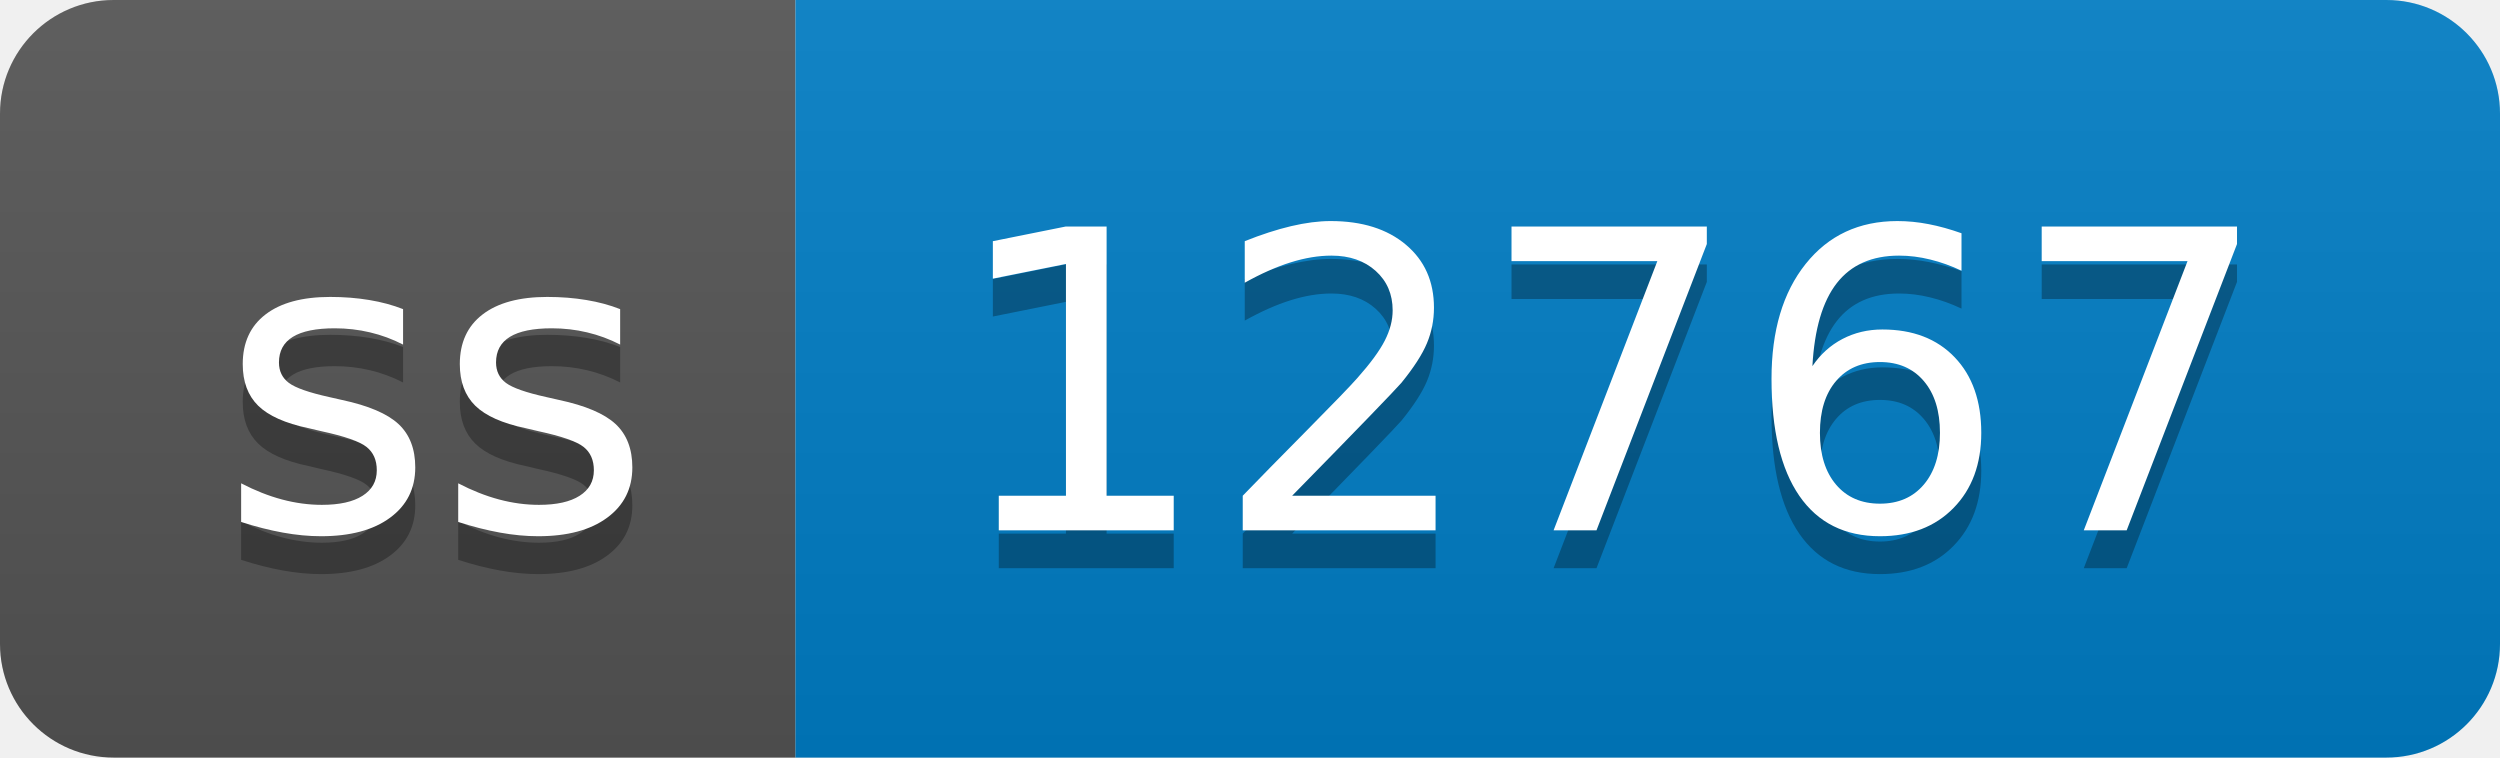
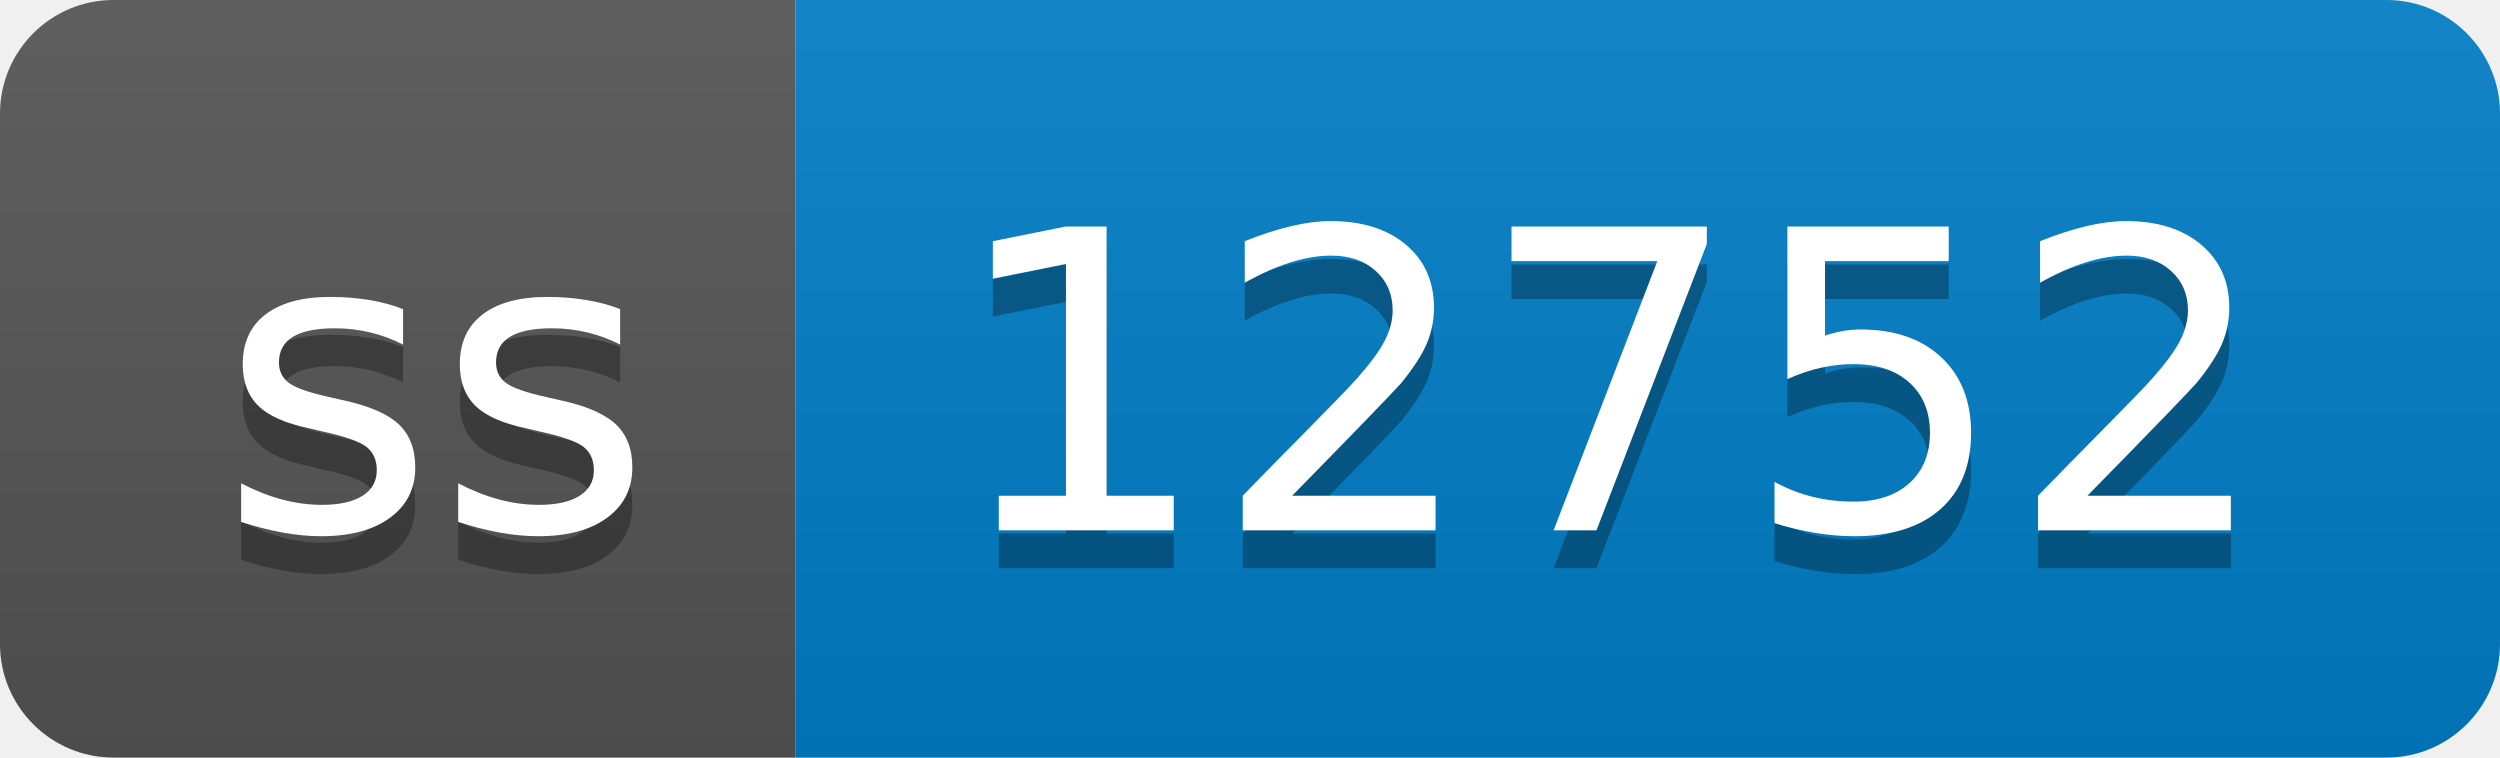
- <svg xmlns="http://www.w3.org/2000/svg" width="66" height="20" role="img" aria-label="ss: 12767">
+ <svg xmlns="http://www.w3.org/2000/svg" width="66" height="20" role="img" aria-label="ss: 12752">
  <linearGradient id="s" x2="0" y2="100%">
    <stop offset="0" stop-color="#bbb" stop-opacity=".1" />
    <stop offset="1" stop-opacity=".1" />
  </linearGradient>
  <clipPath id="r">
    <rect width="66" height="20" rx="3" fill="#fff" />
  </clipPath>
  <g clip-path="url(#r)">
    <rect width="21" height="20" fill="#555" />
    <rect x="21" width="45" height="20" fill="#007ec6" />
    <rect width="66" height="20" fill="url(#s)" />
  </g>
  <g fill="#fff" text-anchor="middle" font-family="Verdana,Geneva,DejaVu Sans,sans-serif" text-rendering="geometricPrecision" font-size="110">
    <text aria-hidden="true" x="115" y="150" fill="#010101" fill-opacity=".3" transform="scale(.1)" textLength="110">ss</text>
    <text x="115" y="140" transform="scale(.1)" fill="#fff" textLength="110">ss</text>
-     <text aria-hidden="true" x="425" y="150" fill="#010101" fill-opacity=".3" transform="scale(.1)" textLength="350">12767</text>
-     <text x="425" y="140" transform="scale(.1)" fill="#fff" textLength="350">12767</text>
+     <text aria-hidden="true" x="425" y="150" fill="#010101" fill-opacity=".3" transform="scale(.1)" textLength="350">12752</text>
+     <text x="425" y="140" transform="scale(.1)" fill="#fff" textLength="350">12752</text>
  </g>
</svg>
